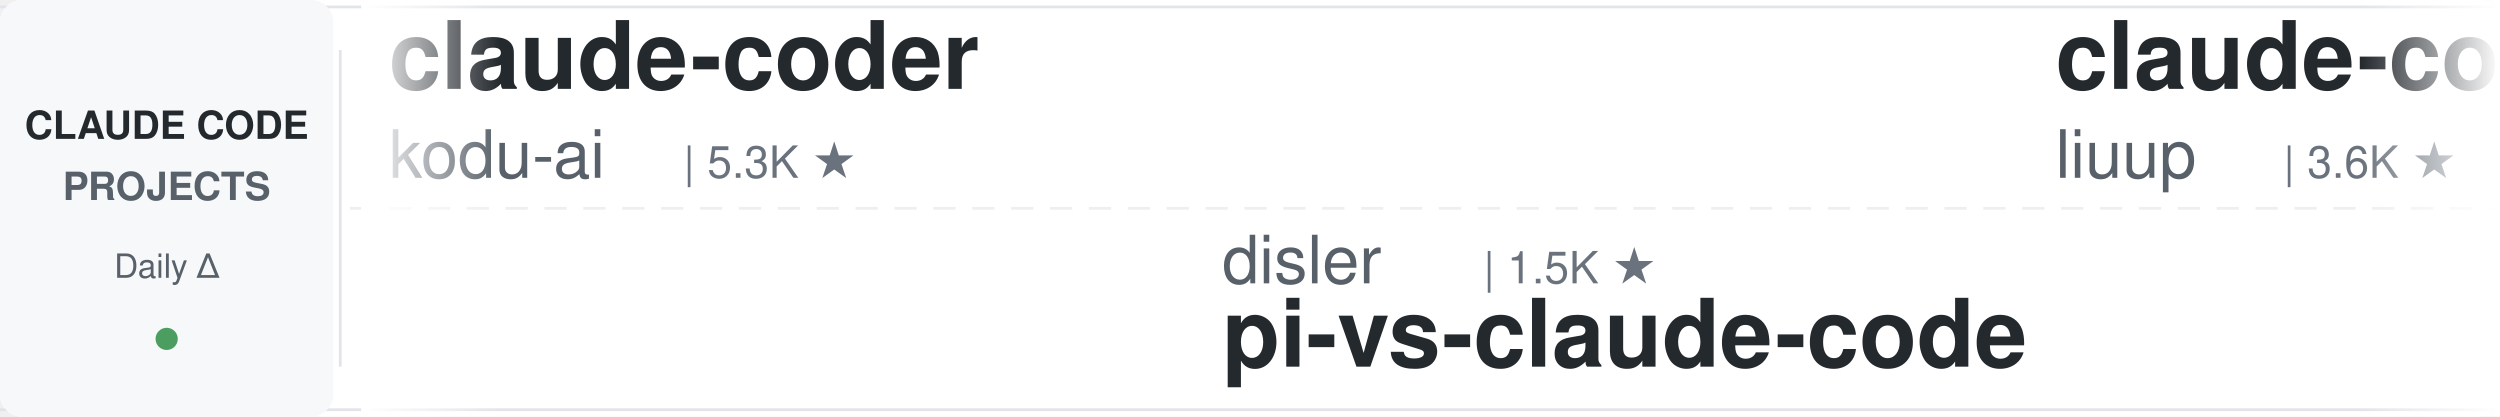
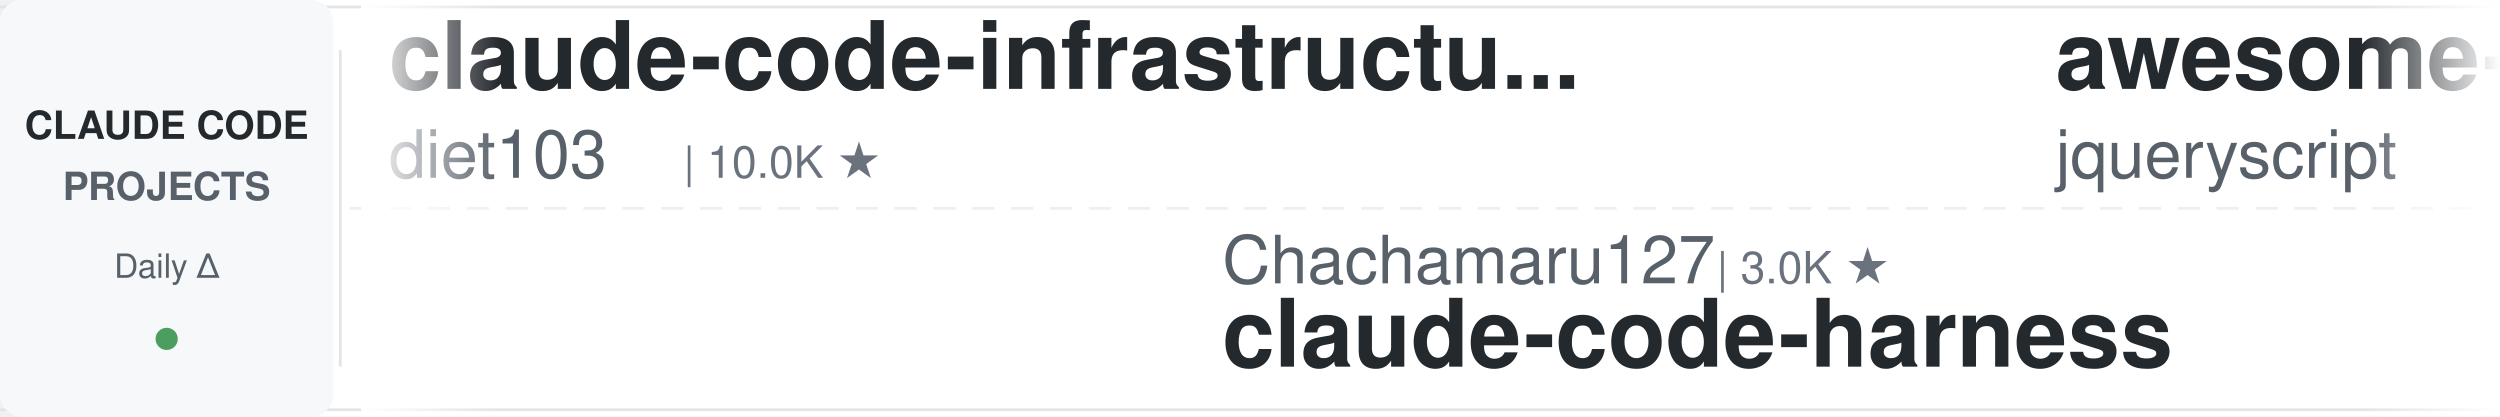
<svg xmlns="http://www.w3.org/2000/svg" width="900" height="150">
  <defs>
    <linearGradient id="leftFade" x1="0%" y1="0%" x2="100%" y2="0%">
      <stop offset="0%" style="stop-color:#ffffff;stop-opacity:1" />
      <stop offset="100%" style="stop-color:#ffffff;stop-opacity:0" />
    </linearGradient>
    <linearGradient id="rightFade" x1="0%" y1="0%" x2="100%" y2="0%">
      <stop offset="0%" style="stop-color:#ffffff;stop-opacity:0" />
      <stop offset="100%" style="stop-color:#ffffff;stop-opacity:1" />
    </linearGradient>
  </defs>
  <rect width="900" height="150" fill="#ffffff" rx="8" />
  <rect x="0" y="2" width="900" height="1" fill="#e1e4e8" />
  <rect x="0" y="147" width="900" height="1" fill="#e1e4e8" />
  <line x1="0" y1="75" x2="900" y2="75" stroke="#e1e4e8" stroke-width="1" stroke-dasharray="8 6" opacity="0.6" />
  <rect x="0" y="0" width="120" height="150" fill="#f6f8fa" rx="8" />
  <text x="60" y="50" font-family="-apple-system, BlinkMacSystemFont, 'Segoe UI', Helvetica, Arial, sans-serif" font-size="14" font-weight="600" fill="#24292e" text-anchor="middle">CLAUDE CODE</text>
  <text x="60" y="72" font-family="-apple-system, BlinkMacSystemFont, 'Segoe UI', Helvetica, Arial, sans-serif" font-size="14" font-weight="600" fill="#586069" text-anchor="middle">PROJECTS</text>
  <text x="60" y="100" font-family="-apple-system, BlinkMacSystemFont, 'Segoe UI', Helvetica, Arial, sans-serif" font-size="12" font-weight="500" fill="#586069" text-anchor="middle">Daily Δ</text>
  <circle cx="60" cy="122" r="4" fill="#22863a" opacity="0.8" />
  <rect x="122" y="18" width="1" height="114" fill="#e1e4e8" />
  <clipPath id="tickerClip">
    <rect x="130" y="0" width="770" height="150" />
  </clipPath>
  <g clip-path="url(#tickerClip)">
    <g id="tickerItems">
      <animateTransform attributeName="transform" attributeType="XML" type="translate" from="0 0" to="-3000 0" dur="54s" repeatCount="indefinite" />
      <g transform="translate(0, 0)">
-         <text x="140" y="32" font-family="-apple-system, BlinkMacSystemFont, 'Segoe UI', Helvetica, Arial, sans-serif" font-size="34" font-weight="600" fill="#24292e">claude-coder</text>
-         <text x="140" y="64" font-family="-apple-system, BlinkMacSystemFont, 'Segoe UI', Helvetica, Arial, sans-serif" font-size="24" font-weight="400" fill="#586069">kodu-ai</text>
-         <text x="246" y="64" font-family="-apple-system, BlinkMacSystemFont, 'Segoe UI', Helvetica, Arial, sans-serif" font-size="16" font-weight="500" fill="#6a737d">| 5.3K ★</text>
-       </g>
-       <g transform="translate(300, 0)">
-         <text x="140" y="102" font-family="-apple-system, BlinkMacSystemFont, 'Segoe UI', Helvetica, Arial, sans-serif" font-size="24" font-weight="400" fill="#586069">disler</text>
-         <text x="234" y="102" font-family="-apple-system, BlinkMacSystemFont, 'Segoe UI', Helvetica, Arial, sans-serif" font-size="16" font-weight="500" fill="#6a737d">| 1.5K ★</text>
-         <text x="140" y="132" font-family="-apple-system, BlinkMacSystemFont, 'Segoe UI', Helvetica, Arial, sans-serif" font-size="34" font-weight="600" fill="#24292e">pi-vs-claude-code</text>
-       </g>
-       <g transform="translate(600, 0)">
-         <text x="140" y="32" font-family="-apple-system, BlinkMacSystemFont, 'Segoe UI', Helvetica, Arial, sans-serif" font-size="34" font-weight="600" fill="#24292e">claude-code-analysis</text>
-         <text x="140" y="64" font-family="-apple-system, BlinkMacSystemFont, 'Segoe UI', Helvetica, Arial, sans-serif" font-size="24" font-weight="400" fill="#586069">liuup</text>
-         <text x="222" y="64" font-family="-apple-system, BlinkMacSystemFont, 'Segoe UI', Helvetica, Arial, sans-serif" font-size="16" font-weight="500" fill="#6a737d">| 3.6K ★</text>
-       </g>
-       <g transform="translate(900, 0)">
-         <text x="140" y="102" font-family="-apple-system, BlinkMacSystemFont, 'Segoe UI', Helvetica, Arial, sans-serif" font-size="24" font-weight="400" fill="#586069">Njengah</text>
-         <text x="246" y="102" font-family="-apple-system, BlinkMacSystemFont, 'Segoe UI', Helvetica, Arial, sans-serif" font-size="16" font-weight="500" fill="#6a737d">| 1.9K ★</text>
-         <text x="140" y="132" font-family="-apple-system, BlinkMacSystemFont, 'Segoe UI', Helvetica, Arial, sans-serif" font-size="34" font-weight="600" fill="#24292e">claude-code-cheat-sheet</text>
-       </g>
-       <g transform="translate(1200, 0)">
        <text x="140" y="32" font-family="-apple-system, BlinkMacSystemFont, 'Segoe UI', Helvetica, Arial, sans-serif" font-size="34" font-weight="600" fill="#24292e">claude-code-infrastructu...</text>
        <text x="140" y="64" font-family="-apple-system, BlinkMacSystemFont, 'Segoe UI', Helvetica, Arial, sans-serif" font-size="24" font-weight="400" fill="#586069">diet103</text>
        <text x="246" y="64" font-family="-apple-system, BlinkMacSystemFont, 'Segoe UI', Helvetica, Arial, sans-serif" font-size="16" font-weight="500" fill="#6a737d">| 10.0K ★</text>
      </g>
+       <g transform="translate(300, 0)">
+         <text x="140" y="102" font-family="-apple-system, BlinkMacSystemFont, 'Segoe UI', Helvetica, Arial, sans-serif" font-size="24" font-weight="400" fill="#586069">Chachamaru127</text>
+         <text x="318" y="102" font-family="-apple-system, BlinkMacSystemFont, 'Segoe UI', Helvetica, Arial, sans-serif" font-size="16" font-weight="500" fill="#6a737d">| 3.0K ★</text>
+         <text x="140" y="132" font-family="-apple-system, BlinkMacSystemFont, 'Segoe UI', Helvetica, Arial, sans-serif" font-size="34" font-weight="600" fill="#24292e">claude-code-harness</text>
+       </g>
+       <g transform="translate(600, 0)">
+         <text x="140" y="32" font-family="-apple-system, BlinkMacSystemFont, 'Segoe UI', Helvetica, Arial, sans-serif" font-size="34" font-weight="600" fill="#24292e">awesome-claude-code</text>
+         <text x="140" y="64" font-family="-apple-system, BlinkMacSystemFont, 'Segoe UI', Helvetica, Arial, sans-serif" font-size="24" font-weight="400" fill="#586069">jqueryscript</text>
+         <text x="306" y="64" font-family="-apple-system, BlinkMacSystemFont, 'Segoe UI', Helvetica, Arial, sans-serif" font-size="16" font-weight="500" fill="#6a737d">| 478 ★</text>
+       </g>
+       <g transform="translate(900, 0)">
+         <text x="140" y="102" font-family="-apple-system, BlinkMacSystemFont, 'Segoe UI', Helvetica, Arial, sans-serif" font-size="24" font-weight="400" fill="#586069">fuergaosi233</text>
+         <text x="306" y="102" font-family="-apple-system, BlinkMacSystemFont, 'Segoe UI', Helvetica, Arial, sans-serif" font-size="16" font-weight="500" fill="#6a737d">| 2.8K ★</text>
+         <text x="140" y="132" font-family="-apple-system, BlinkMacSystemFont, 'Segoe UI', Helvetica, Arial, sans-serif" font-size="34" font-weight="600" fill="#24292e">claude-code-proxy</text>
+       </g>
+       <g transform="translate(1200, 0)">
+         <text x="140" y="32" font-family="-apple-system, BlinkMacSystemFont, 'Segoe UI', Helvetica, Arial, sans-serif" font-size="34" font-weight="600" fill="#24292e">claude-code-cli</text>
+         <text x="140" y="64" font-family="-apple-system, BlinkMacSystemFont, 'Segoe UI', Helvetica, Arial, sans-serif" font-size="24" font-weight="400" fill="#586069">huangserva</text>
+         <text x="282" y="64" font-family="-apple-system, BlinkMacSystemFont, 'Segoe UI', Helvetica, Arial, sans-serif" font-size="16" font-weight="500" fill="#6a737d">| 624 ★</text>
+       </g>
      <g transform="translate(1500, 0)">
-         <text x="140" y="102" font-family="-apple-system, BlinkMacSystemFont, 'Segoe UI', Helvetica, Arial, sans-serif" font-size="24" font-weight="400" fill="#586069">oboard</text>
-         <text x="234" y="102" font-family="-apple-system, BlinkMacSystemFont, 'Segoe UI', Helvetica, Arial, sans-serif" font-size="16" font-weight="500" fill="#6a737d">| 3.3K ★</text>
-         <text x="140" y="132" font-family="-apple-system, BlinkMacSystemFont, 'Segoe UI', Helvetica, Arial, sans-serif" font-size="34" font-weight="600" fill="#24292e">claude-code-rev</text>
+         <text x="140" y="102" font-family="-apple-system, BlinkMacSystemFont, 'Segoe UI', Helvetica, Arial, sans-serif" font-size="24" font-weight="400" fill="#586069">kodu-ai</text>
+         <text x="246" y="102" font-family="-apple-system, BlinkMacSystemFont, 'Segoe UI', Helvetica, Arial, sans-serif" font-size="16" font-weight="500" fill="#6a737d">| 5.3K ★</text>
+         <text x="140" y="132" font-family="-apple-system, BlinkMacSystemFont, 'Segoe UI', Helvetica, Arial, sans-serif" font-size="34" font-weight="600" fill="#24292e">claude-coder</text>
      </g>
      <g transform="translate(1800, 0)">
-         <text x="140" y="32" font-family="-apple-system, BlinkMacSystemFont, 'Segoe UI', Helvetica, Arial, sans-serif" font-size="34" font-weight="600" fill="#24292e">claude-code-system-promp...</text>
-         <text x="140" y="64" font-family="-apple-system, BlinkMacSystemFont, 'Segoe UI', Helvetica, Arial, sans-serif" font-size="24" font-weight="400" fill="#586069">Piebald-AI</text>
-         <text x="282" y="64" font-family="-apple-system, BlinkMacSystemFont, 'Segoe UI', Helvetica, Arial, sans-serif" font-size="16" font-weight="500" fill="#6a737d">| 12.0K ★</text>
+         <text x="140" y="32" font-family="-apple-system, BlinkMacSystemFont, 'Segoe UI', Helvetica, Arial, sans-serif" font-size="34" font-weight="600" fill="#24292e">claude-code-from-scratch</text>
+         <text x="140" y="64" font-family="-apple-system, BlinkMacSystemFont, 'Segoe UI', Helvetica, Arial, sans-serif" font-size="24" font-weight="400" fill="#586069">Windy3f3f3f3f</text>
+         <text x="318" y="64" font-family="-apple-system, BlinkMacSystemFont, 'Segoe UI', Helvetica, Arial, sans-serif" font-size="16" font-weight="500" fill="#6a737d">| 2.5K ★</text>
      </g>
      <g transform="translate(2100, 0)">
-         <text x="140" y="102" font-family="-apple-system, BlinkMacSystemFont, 'Segoe UI', Helvetica, Arial, sans-serif" font-size="24" font-weight="400" fill="#586069">darcyegb</text>
-         <text x="258" y="102" font-family="-apple-system, BlinkMacSystemFont, 'Segoe UI', Helvetica, Arial, sans-serif" font-size="16" font-weight="500" fill="#6a737d">| 750 ★</text>
-         <text x="140" y="132" font-family="-apple-system, BlinkMacSystemFont, 'Segoe UI', Helvetica, Arial, sans-serif" font-size="34" font-weight="600" fill="#24292e">ClaudeCodeAgents</text>
+         <text x="140" y="102" font-family="-apple-system, BlinkMacSystemFont, 'Segoe UI', Helvetica, Arial, sans-serif" font-size="24" font-weight="400" fill="#586069">andrew-kramer-inno</text>
+         <text x="378" y="102" font-family="-apple-system, BlinkMacSystemFont, 'Segoe UI', Helvetica, Arial, sans-serif" font-size="16" font-weight="500" fill="#6a737d">| 595 ★</text>
+         <text x="140" y="132" font-family="-apple-system, BlinkMacSystemFont, 'Segoe UI', Helvetica, Arial, sans-serif" font-size="34" font-weight="600" fill="#24292e">claude-code-source-build</text>
      </g>
      <g transform="translate(2400, 0)">
-         <text x="140" y="32" font-family="-apple-system, BlinkMacSystemFont, 'Segoe UI', Helvetica, Arial, sans-serif" font-size="34" font-weight="600" fill="#24292e">system_prompts_leaks</text>
-         <text x="140" y="64" font-family="-apple-system, BlinkMacSystemFont, 'Segoe UI', Helvetica, Arial, sans-serif" font-size="24" font-weight="400" fill="#586069">asgeirtj</text>
-         <text x="258" y="64" font-family="-apple-system, BlinkMacSystemFont, 'Segoe UI', Helvetica, Arial, sans-serif" font-size="16" font-weight="500" fill="#6a737d">| 60.6K ★</text>
+         <text x="140" y="32" font-family="-apple-system, BlinkMacSystemFont, 'Segoe UI', Helvetica, Arial, sans-serif" font-size="34" font-weight="600" fill="#24292e">claude-code-sub-agents</text>
+         <text x="140" y="64" font-family="-apple-system, BlinkMacSystemFont, 'Segoe UI', Helvetica, Arial, sans-serif" font-size="24" font-weight="400" fill="#586069">lst97</text>
+         <text x="222" y="64" font-family="-apple-system, BlinkMacSystemFont, 'Segoe UI', Helvetica, Arial, sans-serif" font-size="16" font-weight="500" fill="#6a737d">| 1.6K ★</text>
      </g>
      <g transform="translate(2700, 0)">
-         <text x="140" y="102" font-family="-apple-system, BlinkMacSystemFont, 'Segoe UI', Helvetica, Arial, sans-serif" font-size="24" font-weight="400" fill="#586069">Alishahryar1</text>
-         <text x="306" y="102" font-family="-apple-system, BlinkMacSystemFont, 'Segoe UI', Helvetica, Arial, sans-serif" font-size="16" font-weight="500" fill="#6a737d">| 42.4K ★</text>
-         <text x="140" y="132" font-family="-apple-system, BlinkMacSystemFont, 'Segoe UI', Helvetica, Arial, sans-serif" font-size="34" font-weight="600" fill="#24292e">free-claude-code</text>
+         <text x="140" y="102" font-family="-apple-system, BlinkMacSystemFont, 'Segoe UI', Helvetica, Arial, sans-serif" font-size="24" font-weight="400" fill="#586069">anthropics</text>
+         <text x="282" y="102" font-family="-apple-system, BlinkMacSystemFont, 'Segoe UI', Helvetica, Arial, sans-serif" font-size="16" font-weight="500" fill="#6a737d">| 164.3K ★</text>
+         <text x="140" y="132" font-family="-apple-system, BlinkMacSystemFont, 'Segoe UI', Helvetica, Arial, sans-serif" font-size="34" font-weight="600" fill="#24292e">skills</text>
      </g>
      <g transform="translate(3000, 0)">
-         <text x="140" y="32" font-family="-apple-system, BlinkMacSystemFont, 'Segoe UI', Helvetica, Arial, sans-serif" font-size="34" font-weight="600" fill="#24292e">claude-coder</text>
-         <text x="140" y="64" font-family="-apple-system, BlinkMacSystemFont, 'Segoe UI', Helvetica, Arial, sans-serif" font-size="24" font-weight="400" fill="#586069">kodu-ai</text>
-         <text x="246" y="64" font-family="-apple-system, BlinkMacSystemFont, 'Segoe UI', Helvetica, Arial, sans-serif" font-size="16" font-weight="500" fill="#6a737d">| 5.3K ★</text>
+         <text x="140" y="32" font-family="-apple-system, BlinkMacSystemFont, 'Segoe UI', Helvetica, Arial, sans-serif" font-size="34" font-weight="600" fill="#24292e">claude-code-infrastructu...</text>
+         <text x="140" y="64" font-family="-apple-system, BlinkMacSystemFont, 'Segoe UI', Helvetica, Arial, sans-serif" font-size="24" font-weight="400" fill="#586069">diet103</text>
+         <text x="246" y="64" font-family="-apple-system, BlinkMacSystemFont, 'Segoe UI', Helvetica, Arial, sans-serif" font-size="16" font-weight="500" fill="#6a737d">| 10.0K ★</text>
      </g>
      <g transform="translate(3300, 0)">
-         <text x="140" y="102" font-family="-apple-system, BlinkMacSystemFont, 'Segoe UI', Helvetica, Arial, sans-serif" font-size="24" font-weight="400" fill="#586069">disler</text>
-         <text x="234" y="102" font-family="-apple-system, BlinkMacSystemFont, 'Segoe UI', Helvetica, Arial, sans-serif" font-size="16" font-weight="500" fill="#6a737d">| 1.5K ★</text>
-         <text x="140" y="132" font-family="-apple-system, BlinkMacSystemFont, 'Segoe UI', Helvetica, Arial, sans-serif" font-size="34" font-weight="600" fill="#24292e">pi-vs-claude-code</text>
+         <text x="140" y="102" font-family="-apple-system, BlinkMacSystemFont, 'Segoe UI', Helvetica, Arial, sans-serif" font-size="24" font-weight="400" fill="#586069">Chachamaru127</text>
+         <text x="318" y="102" font-family="-apple-system, BlinkMacSystemFont, 'Segoe UI', Helvetica, Arial, sans-serif" font-size="16" font-weight="500" fill="#6a737d">| 3.0K ★</text>
+         <text x="140" y="132" font-family="-apple-system, BlinkMacSystemFont, 'Segoe UI', Helvetica, Arial, sans-serif" font-size="34" font-weight="600" fill="#24292e">claude-code-harness</text>
      </g>
      <g transform="translate(3600, 0)">
-         <text x="140" y="32" font-family="-apple-system, BlinkMacSystemFont, 'Segoe UI', Helvetica, Arial, sans-serif" font-size="34" font-weight="600" fill="#24292e">claude-code-analysis</text>
-         <text x="140" y="64" font-family="-apple-system, BlinkMacSystemFont, 'Segoe UI', Helvetica, Arial, sans-serif" font-size="24" font-weight="400" fill="#586069">liuup</text>
-         <text x="222" y="64" font-family="-apple-system, BlinkMacSystemFont, 'Segoe UI', Helvetica, Arial, sans-serif" font-size="16" font-weight="500" fill="#6a737d">| 3.6K ★</text>
+         <text x="140" y="32" font-family="-apple-system, BlinkMacSystemFont, 'Segoe UI', Helvetica, Arial, sans-serif" font-size="34" font-weight="600" fill="#24292e">awesome-claude-code</text>
+         <text x="140" y="64" font-family="-apple-system, BlinkMacSystemFont, 'Segoe UI', Helvetica, Arial, sans-serif" font-size="24" font-weight="400" fill="#586069">jqueryscript</text>
+         <text x="306" y="64" font-family="-apple-system, BlinkMacSystemFont, 'Segoe UI', Helvetica, Arial, sans-serif" font-size="16" font-weight="500" fill="#6a737d">| 478 ★</text>
      </g>
      <g transform="translate(3900, 0)">
-         <text x="140" y="102" font-family="-apple-system, BlinkMacSystemFont, 'Segoe UI', Helvetica, Arial, sans-serif" font-size="24" font-weight="400" fill="#586069">Njengah</text>
-         <text x="246" y="102" font-family="-apple-system, BlinkMacSystemFont, 'Segoe UI', Helvetica, Arial, sans-serif" font-size="16" font-weight="500" fill="#6a737d">| 1.9K ★</text>
-         <text x="140" y="132" font-family="-apple-system, BlinkMacSystemFont, 'Segoe UI', Helvetica, Arial, sans-serif" font-size="34" font-weight="600" fill="#24292e">claude-code-cheat-sheet</text>
+         <text x="140" y="102" font-family="-apple-system, BlinkMacSystemFont, 'Segoe UI', Helvetica, Arial, sans-serif" font-size="24" font-weight="400" fill="#586069">fuergaosi233</text>
+         <text x="306" y="102" font-family="-apple-system, BlinkMacSystemFont, 'Segoe UI', Helvetica, Arial, sans-serif" font-size="16" font-weight="500" fill="#6a737d">| 2.8K ★</text>
+         <text x="140" y="132" font-family="-apple-system, BlinkMacSystemFont, 'Segoe UI', Helvetica, Arial, sans-serif" font-size="34" font-weight="600" fill="#24292e">claude-code-proxy</text>
      </g>
    </g>
  </g>
  <rect x="130" y="0" width="50" height="150" fill="url(#leftFade)" />
  <rect x="850" y="0" width="50" height="150" fill="url(#rightFade)" />
</svg>
